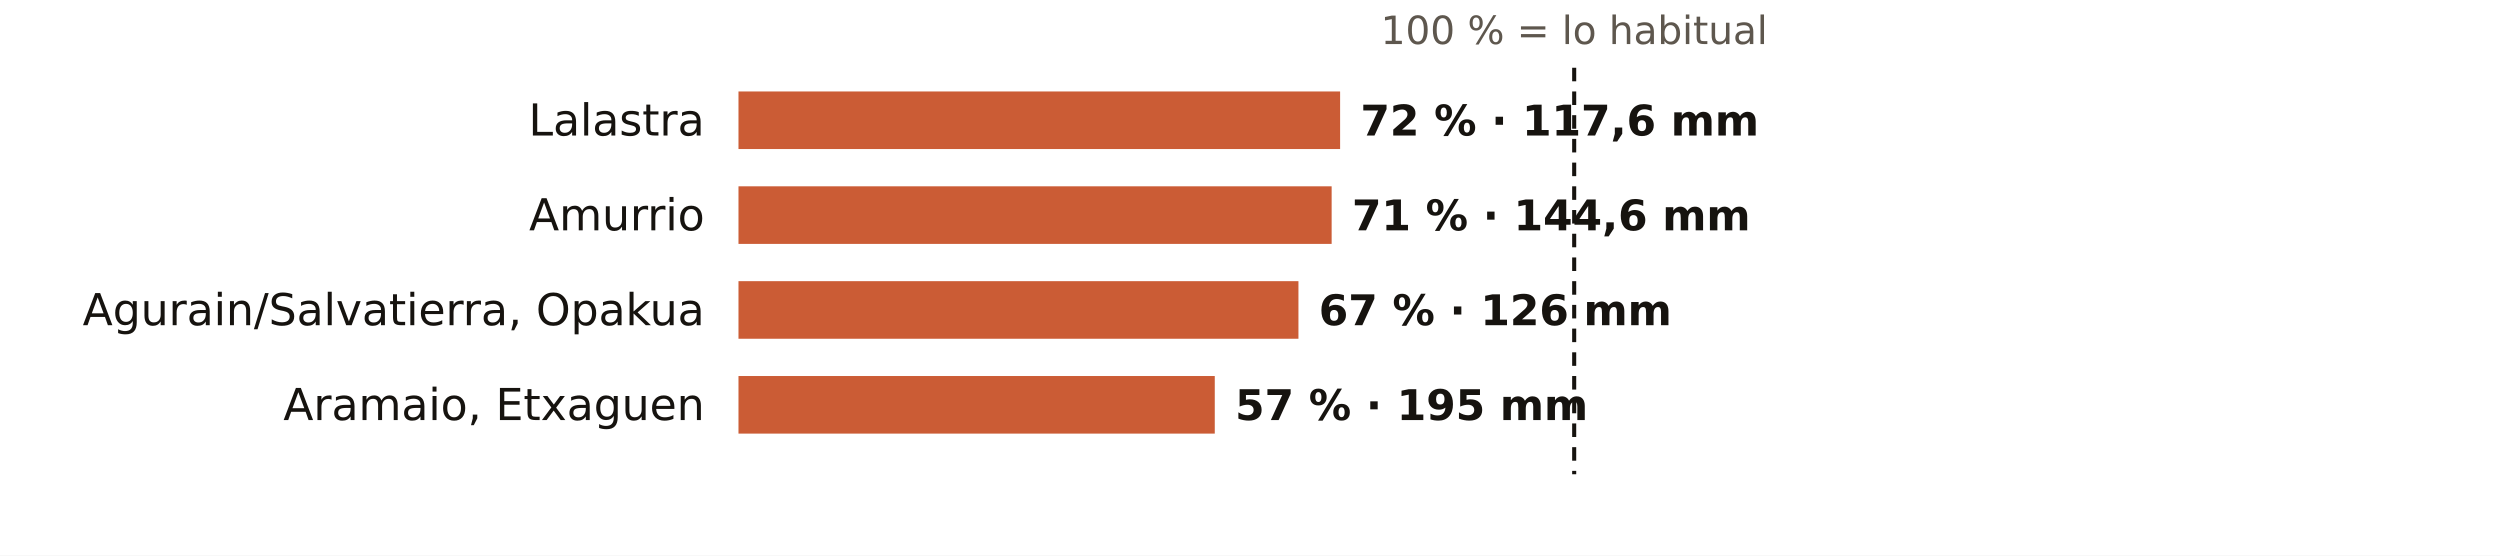
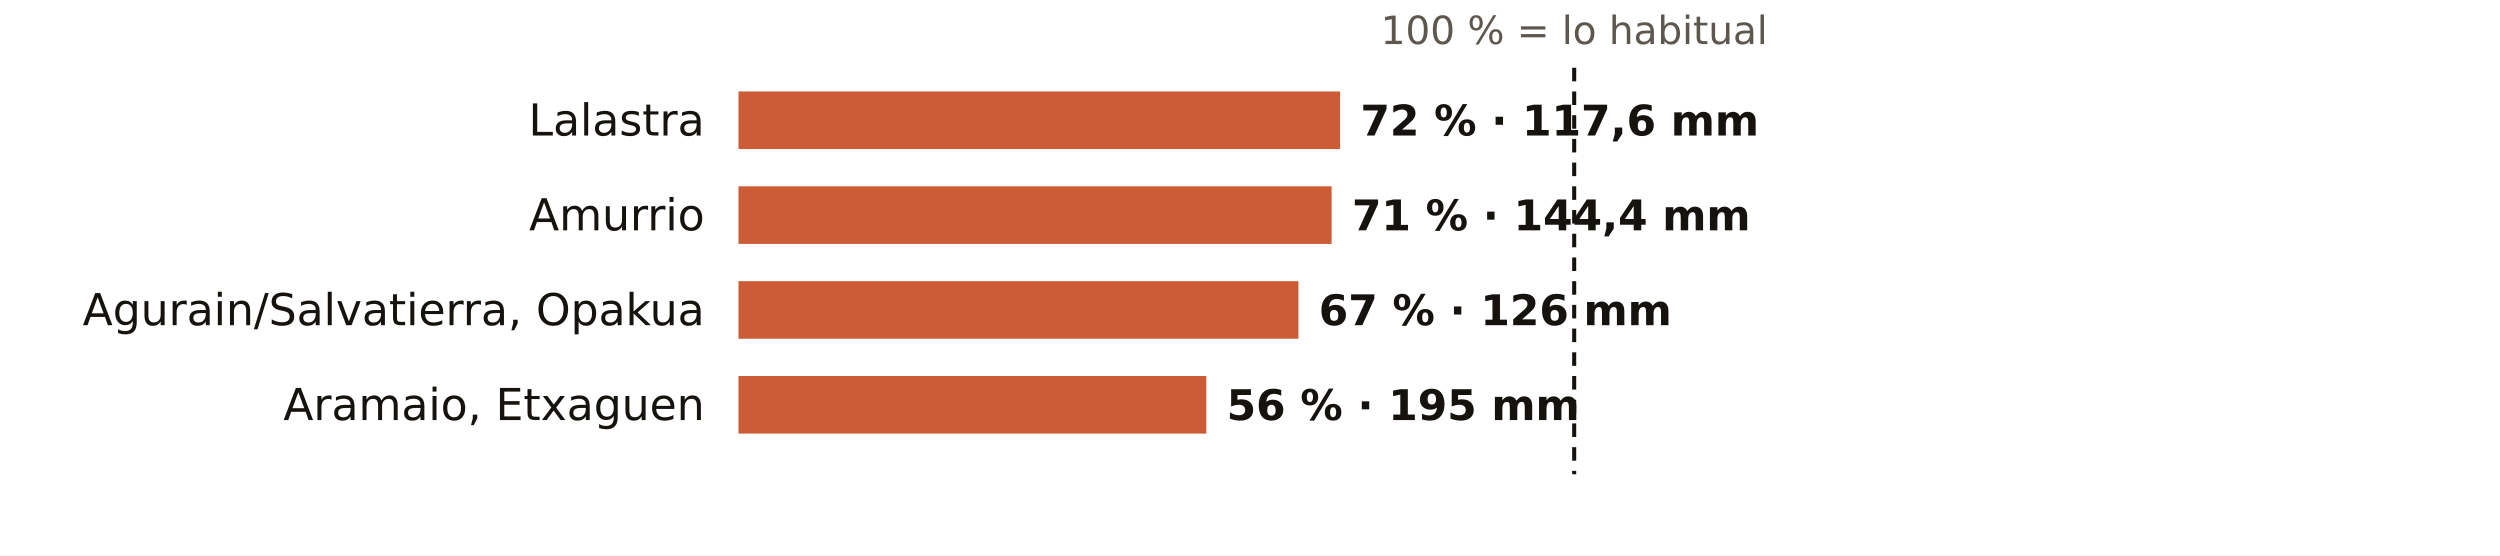
<svg xmlns="http://www.w3.org/2000/svg" viewBox="0 0 738 164" width="738" height="164" role="img" aria-label="El otoño en los pluviómetros de AEMET de Álava: % de lo habitual">
  <rect width="738" height="164" fill="#FFFFFF" />
  <text x="464.7" y="13.0" font-size="11.5" fill="#5E574E" text-anchor="middle" font-weight="400" font-family="Public Sans, DejaVu Sans, Arial, sans-serif">100 % = lo habitual</text>
  <text x="208.0" y="40.0" font-size="13" fill="#16130F" text-anchor="end" font-weight="500" font-family="Public Sans, DejaVu Sans, Arial, sans-serif">Lalastra</text>
  <rect x="218" y="27" width="177.6" height="17" fill="#C4461A" opacity="0.88" />
  <text x="401.6" y="40.0" font-size="12.5" fill="#16130F" text-anchor="start" font-weight="600" font-family="Public Sans, DejaVu Sans, Arial, sans-serif">72 % · 117,6 mm</text>
  <text x="208.0" y="68.0" font-size="13" fill="#16130F" text-anchor="end" font-weight="500" font-family="Public Sans, DejaVu Sans, Arial, sans-serif">Amurrio</text>
  <rect x="218" y="55" width="175.1" height="17" fill="#C4461A" opacity="0.88" />
-   <text x="399.1" y="68.0" font-size="12.5" fill="#16130F" text-anchor="start" font-weight="600" font-family="Public Sans, DejaVu Sans, Arial, sans-serif">71 % · 144,6 mm</text>
+   <text x="399.1" y="68.0" font-size="12.5" fill="#16130F" text-anchor="start" font-weight="600" font-family="Public Sans, DejaVu Sans, Arial, sans-serif">71 % · 144,4 mm</text>
  <text x="208.0" y="96.0" font-size="13" fill="#16130F" text-anchor="end" font-weight="500" font-family="Public Sans, DejaVu Sans, Arial, sans-serif">Agurain/Salvatierra, Opakua</text>
  <rect x="218" y="83" width="165.3" height="17" fill="#C4461A" opacity="0.88" />
  <text x="389.3" y="96.0" font-size="12.5" fill="#16130F" text-anchor="start" font-weight="600" font-family="Public Sans, DejaVu Sans, Arial, sans-serif">67 % · 126 mm</text>
  <text x="208.0" y="124.0" font-size="13" fill="#16130F" text-anchor="end" font-weight="500" font-family="Public Sans, DejaVu Sans, Arial, sans-serif">Aramaio, Etxaguen</text>
-   <rect x="218" y="111" width="140.6" height="17" fill="#C4461A" opacity="0.88" />
-   <text x="364.6" y="124.0" font-size="12.5" fill="#16130F" text-anchor="start" font-weight="600" font-family="Public Sans, DejaVu Sans, Arial, sans-serif">57 % · 195 mm</text>
+   <rect x="218" y="111" width="138.1" height="17" fill="#C4461A" opacity="0.88" />
+   <text x="362.1" y="124.0" font-size="12.5" fill="#16130F" text-anchor="start" font-weight="600" font-family="Public Sans, DejaVu Sans, Arial, sans-serif">56 % · 195 mm</text>
  <line x1="464.7" x2="464.7" y1="20" y2="140" stroke="#16130F" stroke-width="1.2" stroke-dasharray="4 3" />
</svg>
